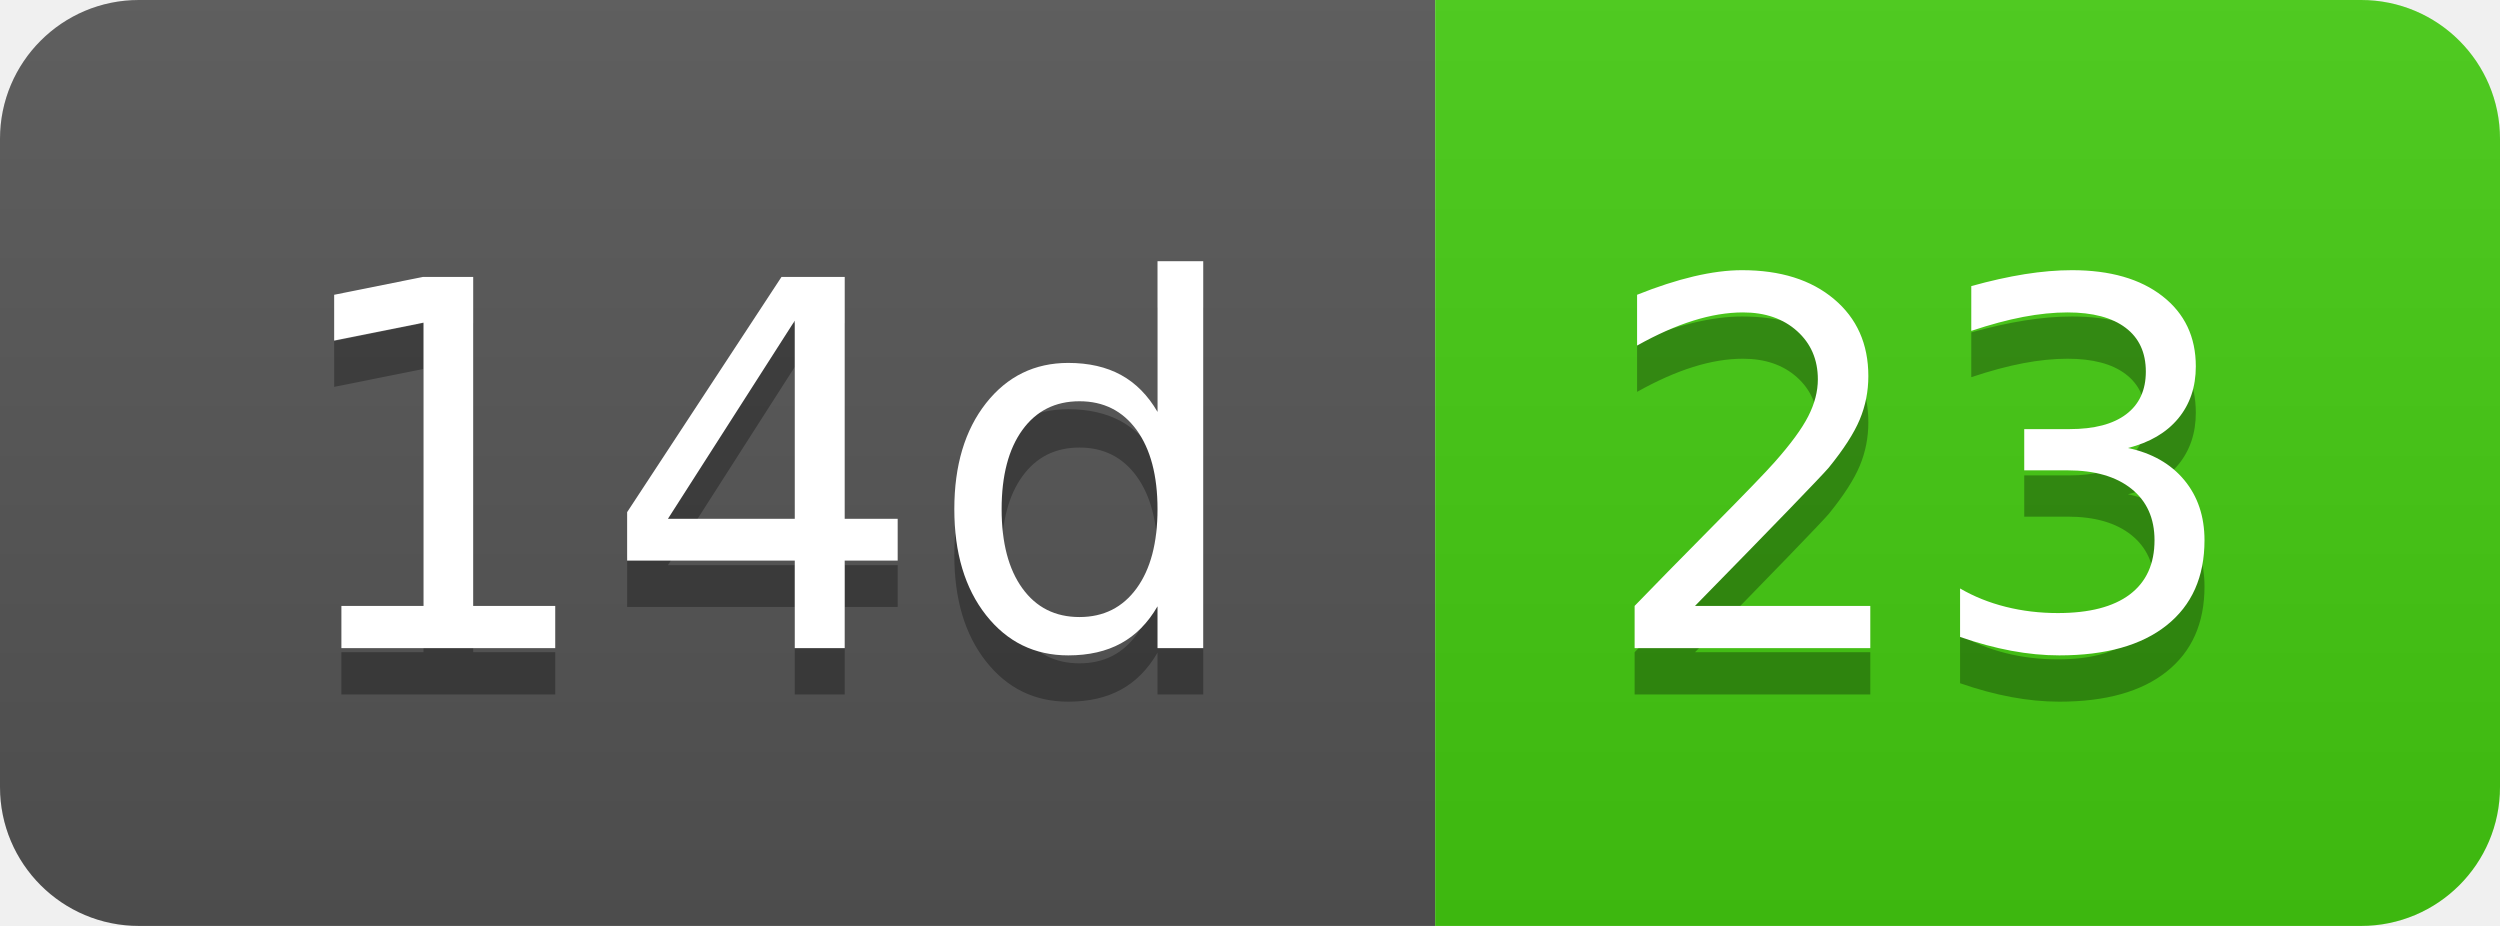
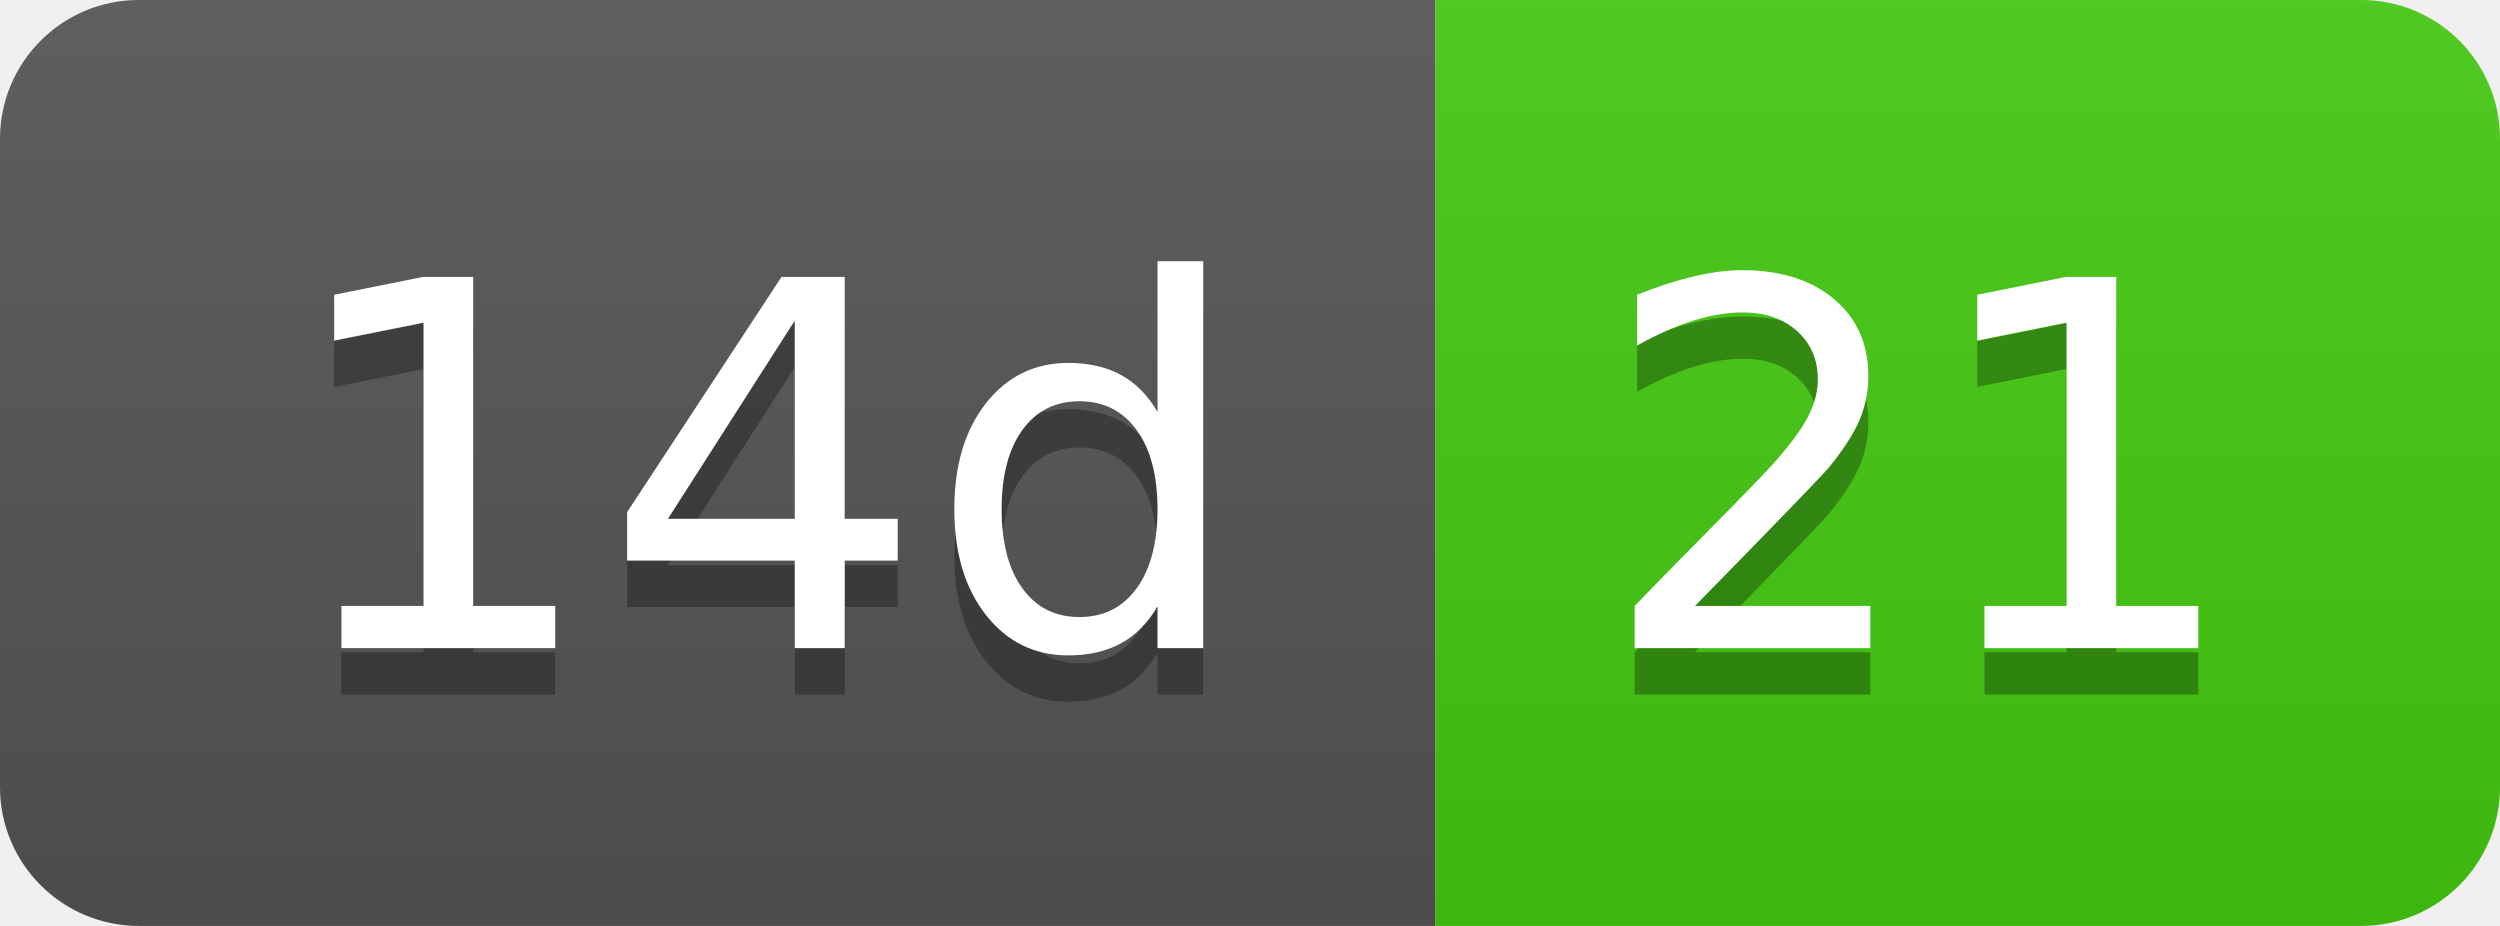
- <svg xmlns="http://www.w3.org/2000/svg" width="54" height="20" role="img" aria-label="14d: 23">
+ <svg xmlns="http://www.w3.org/2000/svg" width="54" height="20" role="img" aria-label="14d: 21">
  <linearGradient id="s" x2="0" y2="100%">
    <stop offset="0" stop-color="#bbb" stop-opacity=".1" />
    <stop offset="1" stop-opacity=".1" />
  </linearGradient>
  <clipPath id="r">
    <rect width="54" height="20" rx="3" fill="#fff" />
  </clipPath>
  <g clip-path="url(#r)">
    <rect width="31" height="20" fill="#555" />
    <rect x="31" width="23" height="20" fill="#4c1" />
    <rect width="54" height="20" fill="url(#s)" />
  </g>
  <g fill="#fff" text-anchor="middle" font-family="Verdana,Geneva,DejaVu Sans,sans-serif" text-rendering="geometricPrecision" font-size="110">
    <text aria-hidden="true" x="165" y="150" fill="#010101" fill-opacity=".3" transform="scale(.1)" textLength="210">14d</text>
    <text x="165" y="140" transform="scale(.1)" fill="#fff" textLength="210">14d</text>
-     <text aria-hidden="true" x="415" y="150" fill="#010101" fill-opacity=".3" transform="scale(.1)" textLength="130">23</text>
-     <text x="415" y="140" transform="scale(.1)" fill="#fff" textLength="130">23</text>
+     <text aria-hidden="true" x="415" y="150" fill="#010101" fill-opacity=".3" transform="scale(.1)" textLength="130">21</text>
+     <text x="415" y="140" transform="scale(.1)" fill="#fff" textLength="130">21</text>
  </g>
</svg>
